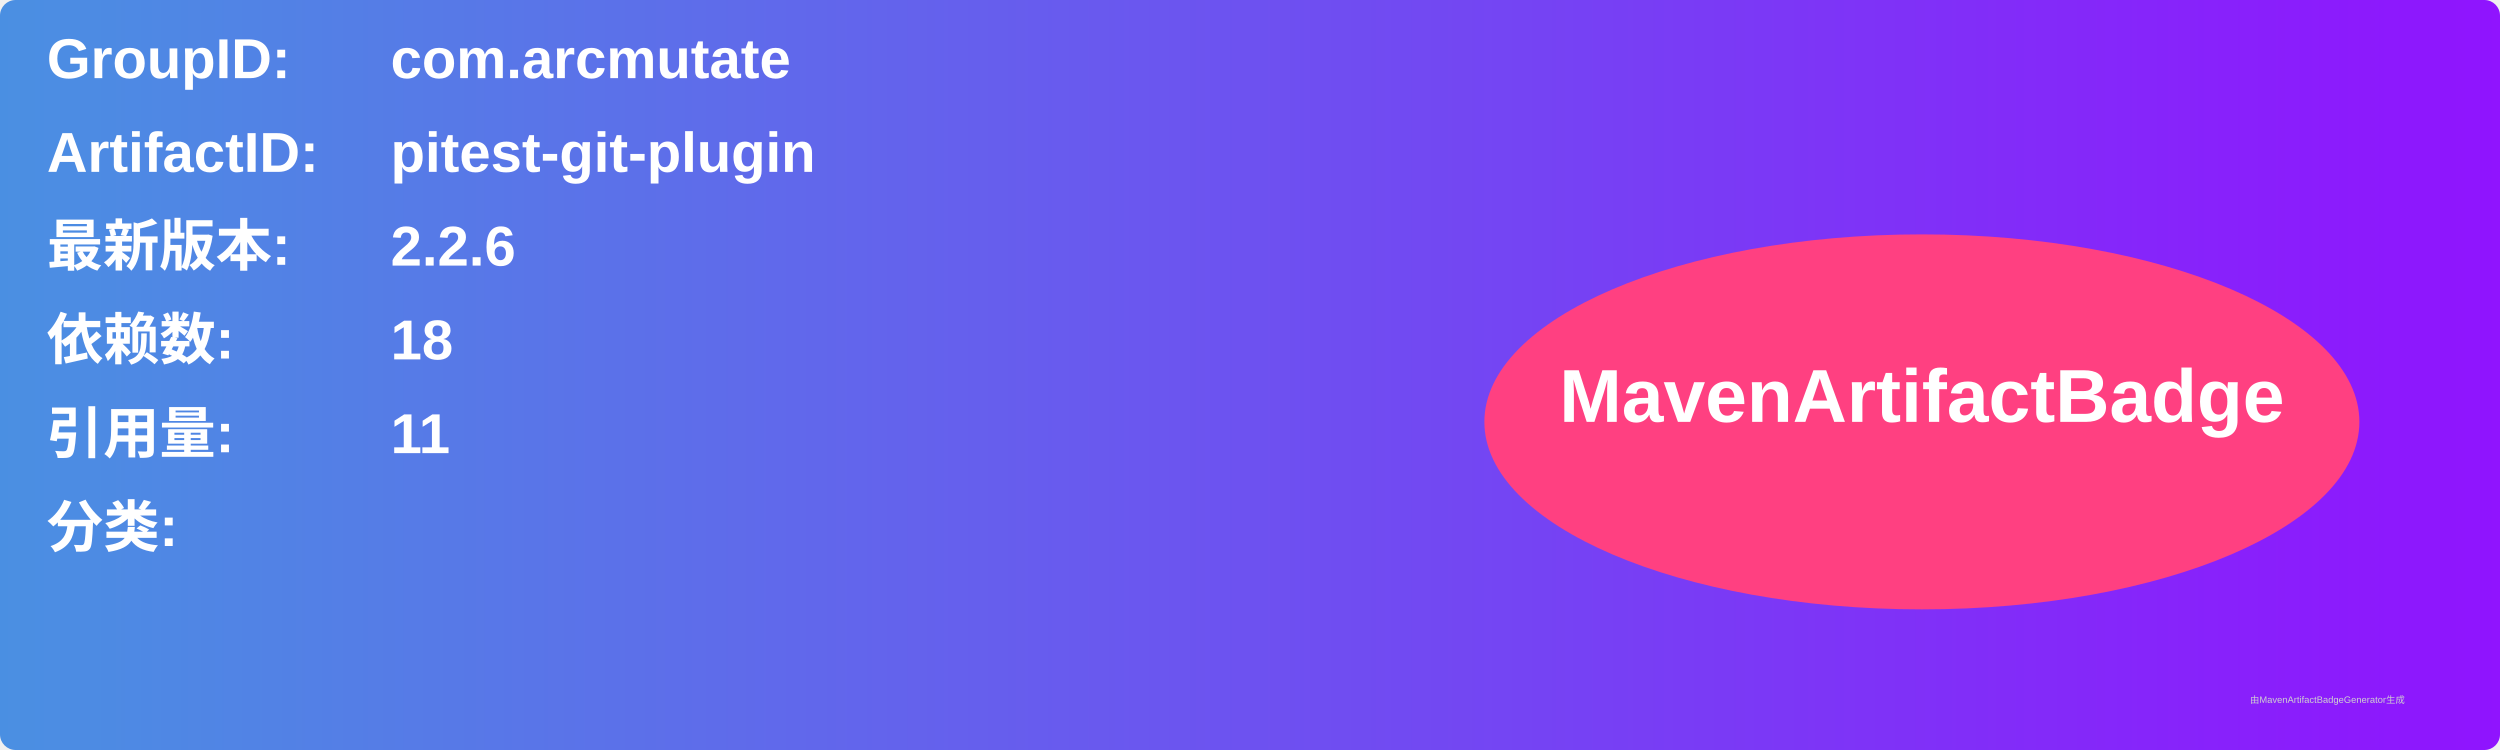
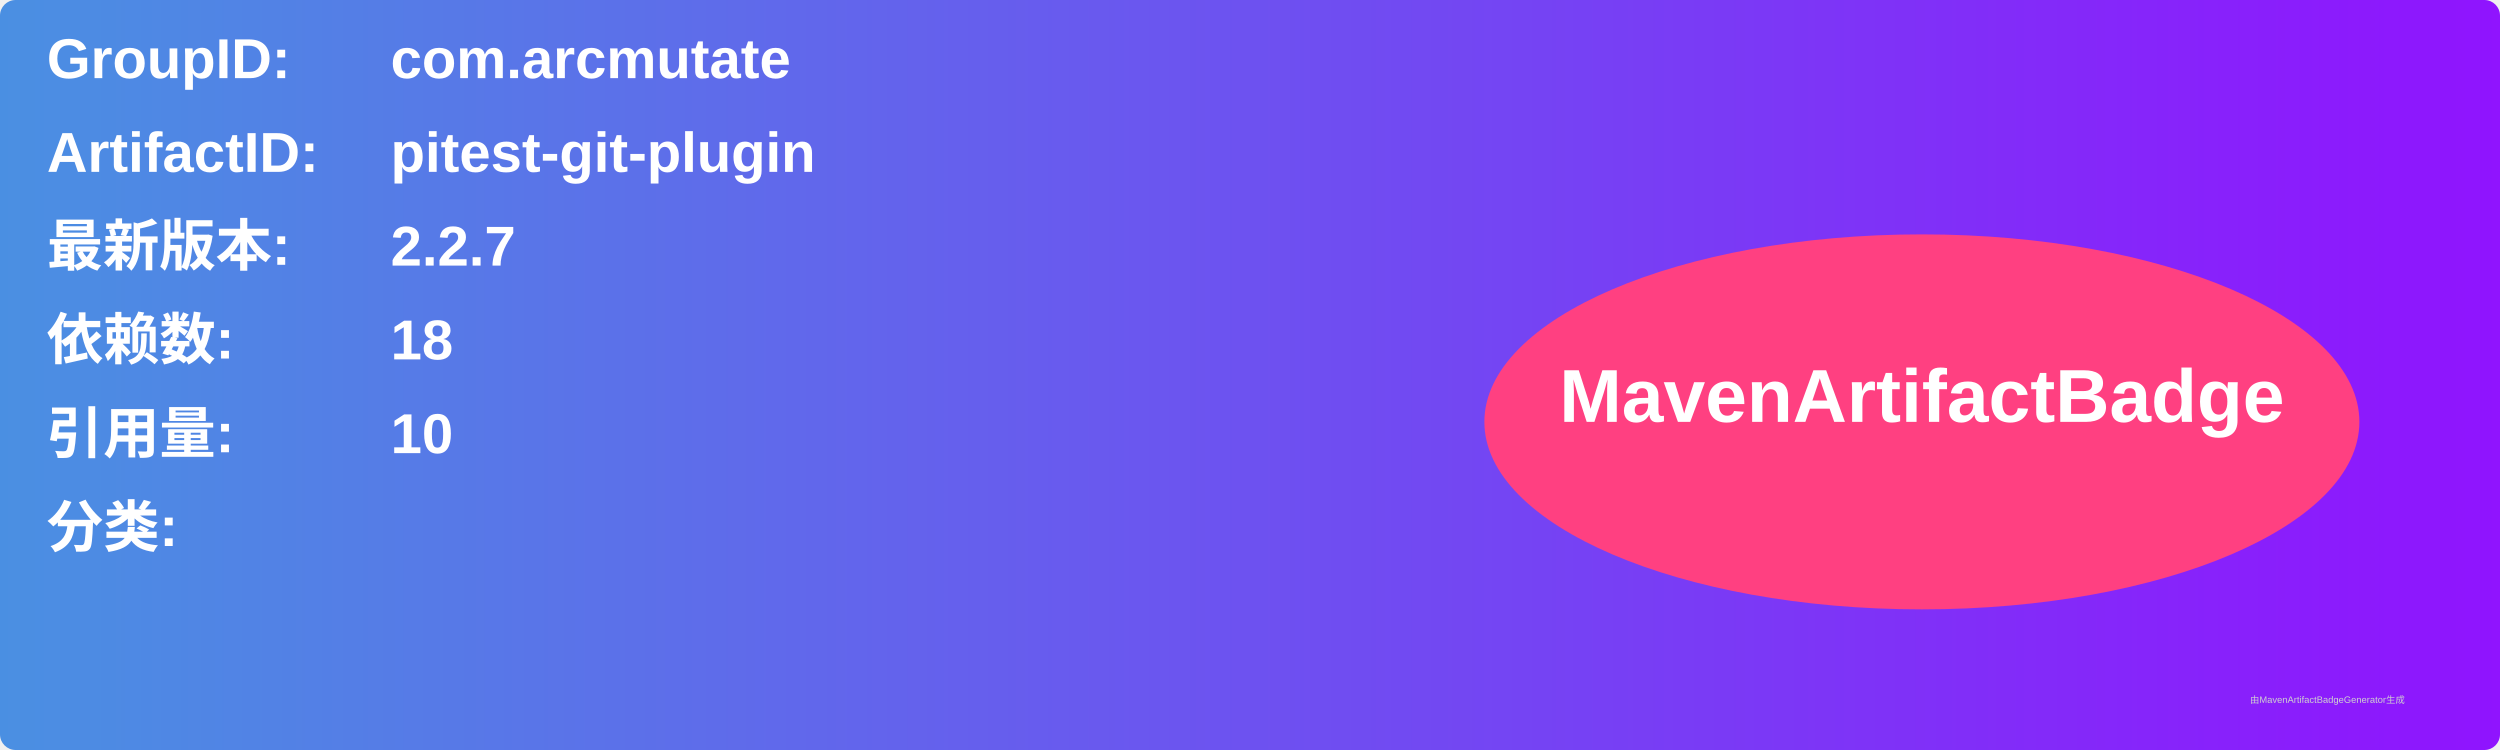
<svg xmlns="http://www.w3.org/2000/svg" width="800" height="240" viewBox="0 0 800 240">
  <linearGradient id="grad" x1="0%" y1="0%" x2="100%" y2="0%">
    <stop offset="0%" stop-color="#4a90e2" />
    <stop offset="100%" stop-color="#9013fe" />
  </linearGradient>
  <rect width="100%" height="100%" rx="5" ry="5" fill="url(#grad)" />
  <g transform="translate(15, 15)">
    <text x="0" y="10" font-family="Arial" font-size="18" fill="white" font-weight="bold" width="260">GroupID:</text>
    <text x="110" y="10" font-family="Arial" font-size="18" fill="white" font-weight="bold" width="460">com.arcmutate</text>
    <text x="0" y="40" font-family="Arial" font-size="18" fill="white" font-weight="bold" width="260">ArtifactID:</text>
    <text x="110" y="40" font-family="Arial" font-size="18" fill="white" font-weight="bold" width="460">pitest-git-plugin</text>
    <text x="0" y="70" font-family="Arial" font-size="18" fill="white" font-weight="bold">最新版本:</text>
    <text x="110" y="70" font-family="Arial" font-size="18" fill="white" font-weight="bold">
-       <tspan font-weight="bold">2.2.6</tspan>
+       <tspan font-weight="bold">2.2.7</tspan>
    </text>
    <text x="0" y="100" font-family="Arial" font-size="18" fill="white" font-weight="bold">依赖数: </text>
    <text x="110" y="100" font-family="Arial" font-size="18" fill="white">
      <tspan font-weight="bold">18</tspan>
    </text>
    <text x="0" y="130" font-family="Arial" font-size="18" fill="white" font-weight="bold">引用量: </text>
    <text x="110" y="130" font-family="Arial" font-size="18" fill="white">
-       <tspan font-weight="bold">11</tspan>
+       <tspan font-weight="bold">10</tspan>
    </text>
    <text x="0" y="160" font-family="Arial" font-size="18" fill="white" font-weight="bold">分类:</text>
    <text x="10" y="190" font-family="Arial" font-size="10" fill="white">
      <tspan font-weight="bold" />
    </text>
    <ellipse cx="600" cy="120" rx="140" ry="60" fill="#ff4081" />
    <text x="600" y="120" text-anchor="middle" font-family="Arial" font-size="24" fill="white" font-weight="bold">MavenArtifactBadge</text>
  </g>
  <text x="720" y="225" font-family="Arial" font-size="3" fill="#d0d0d0">由MavenArtifactBadgeGenerator生成</text>
</svg>
